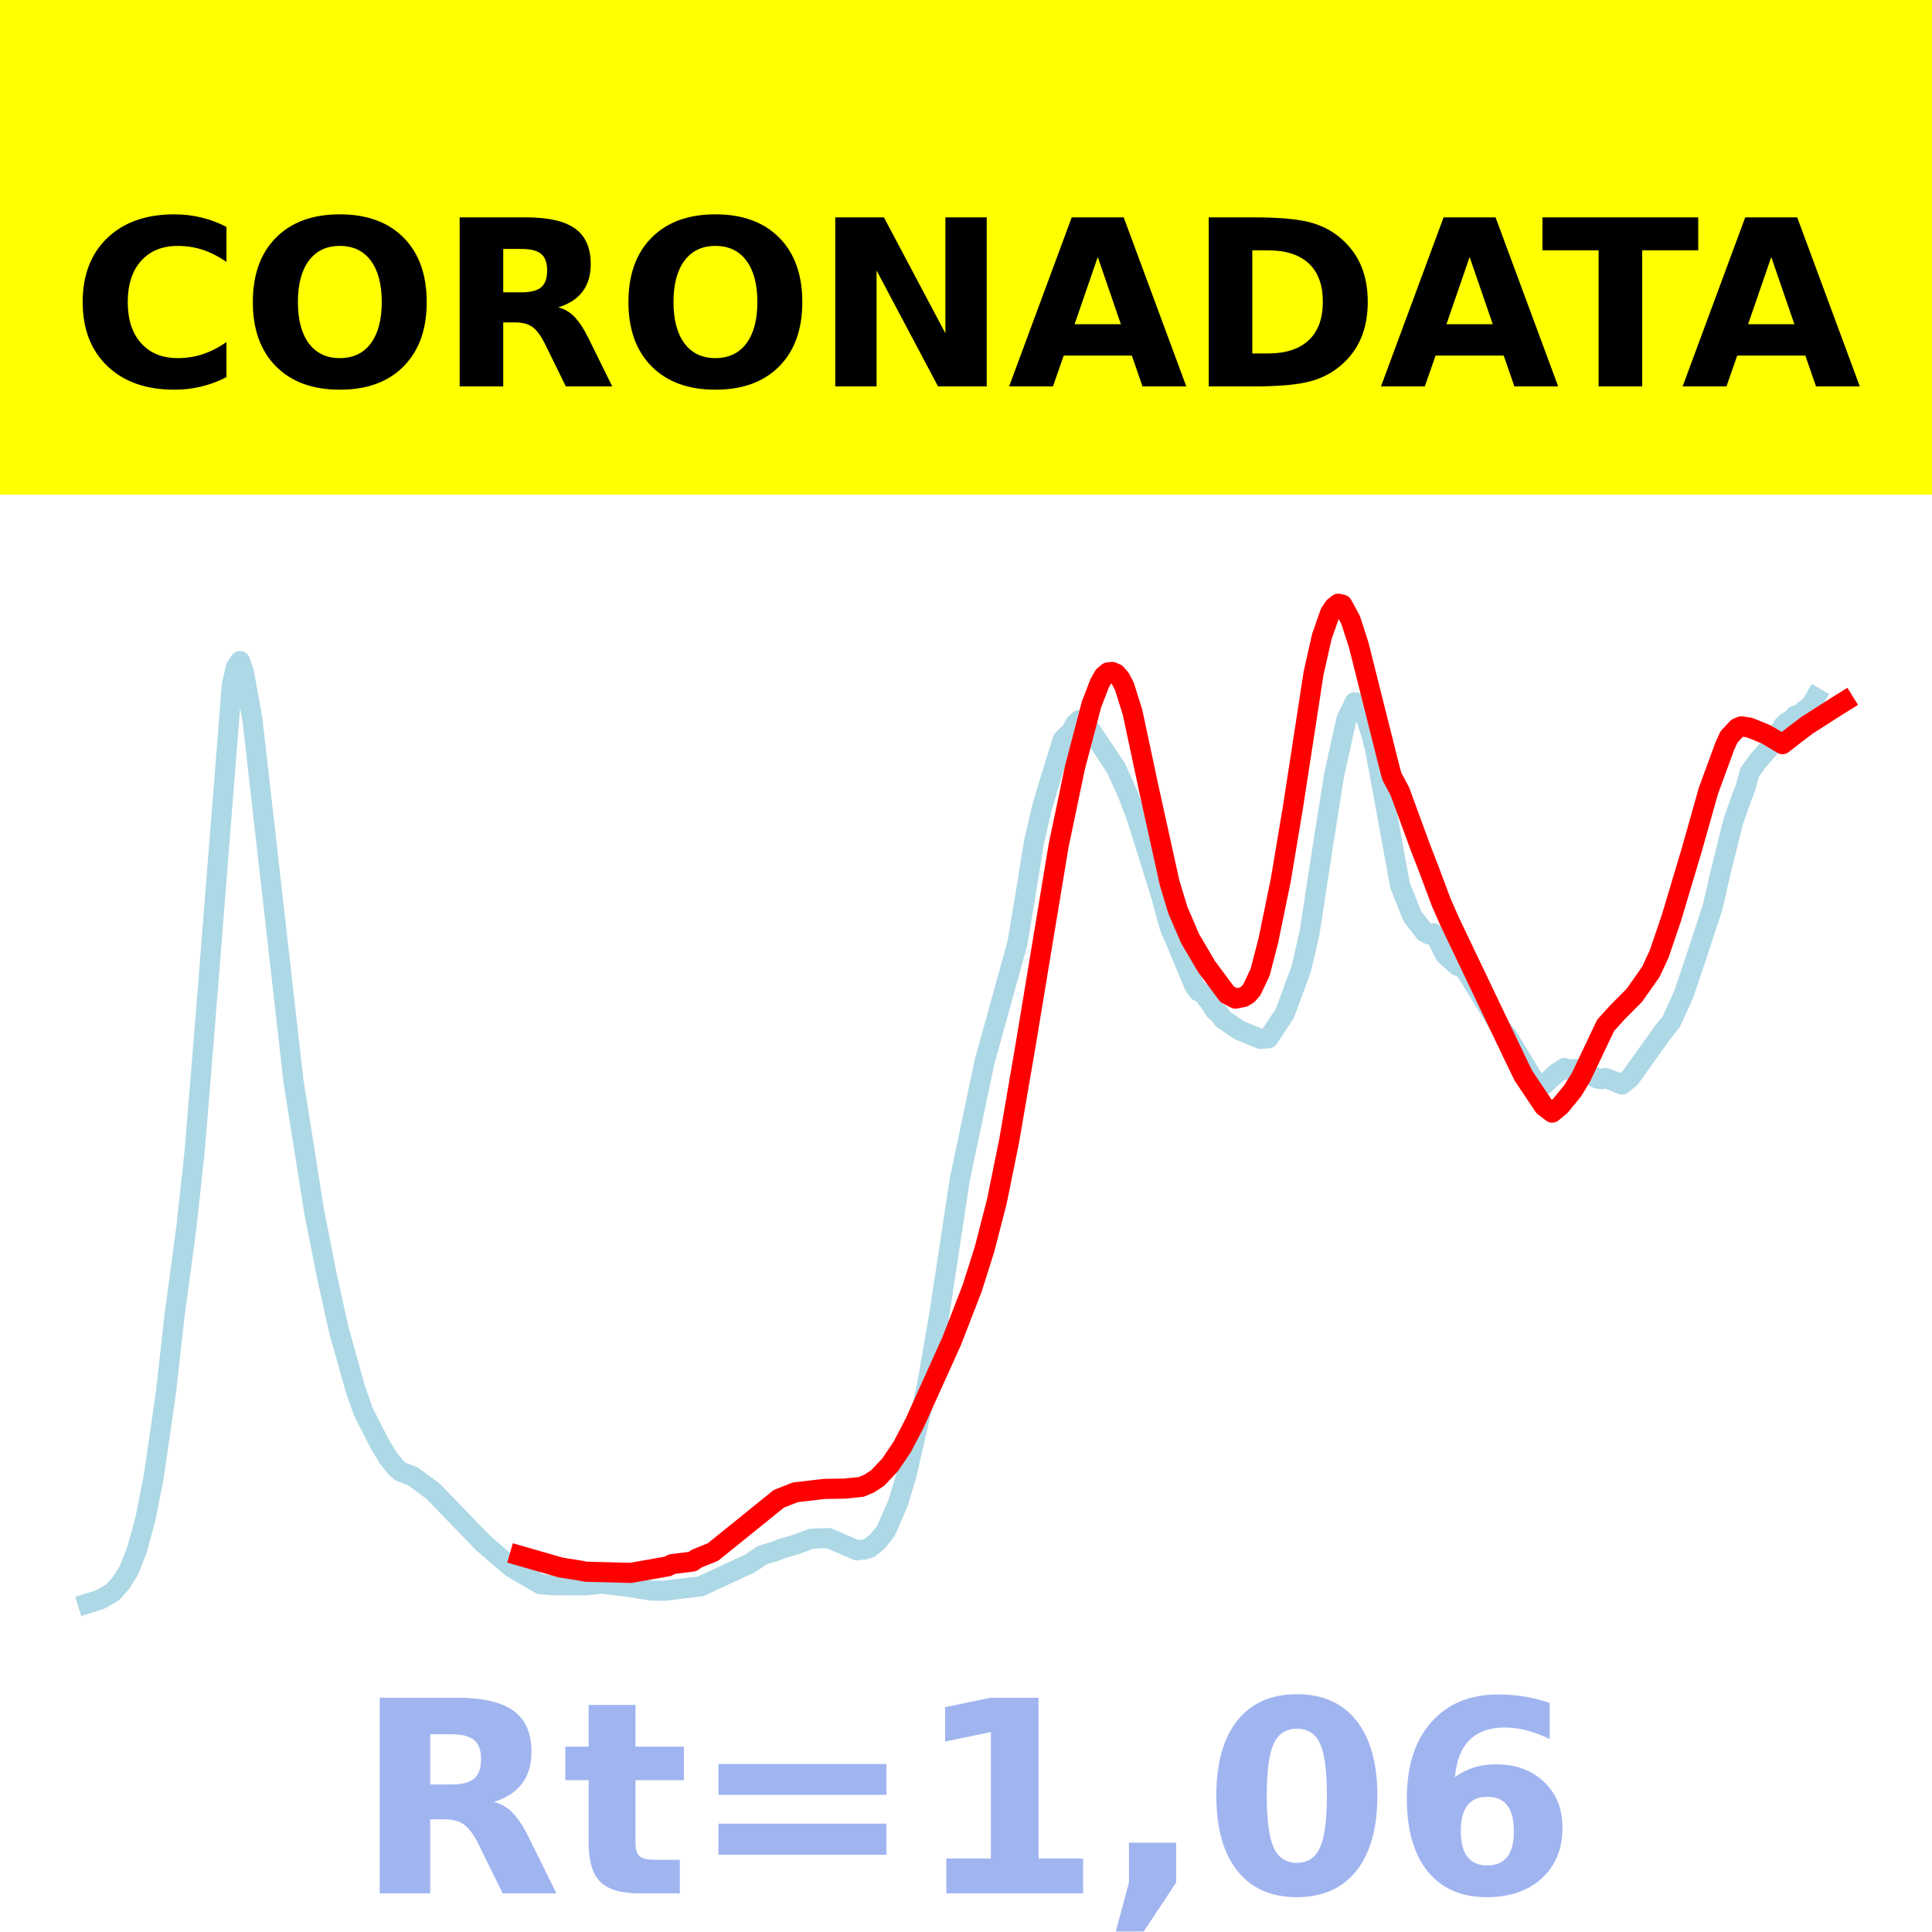
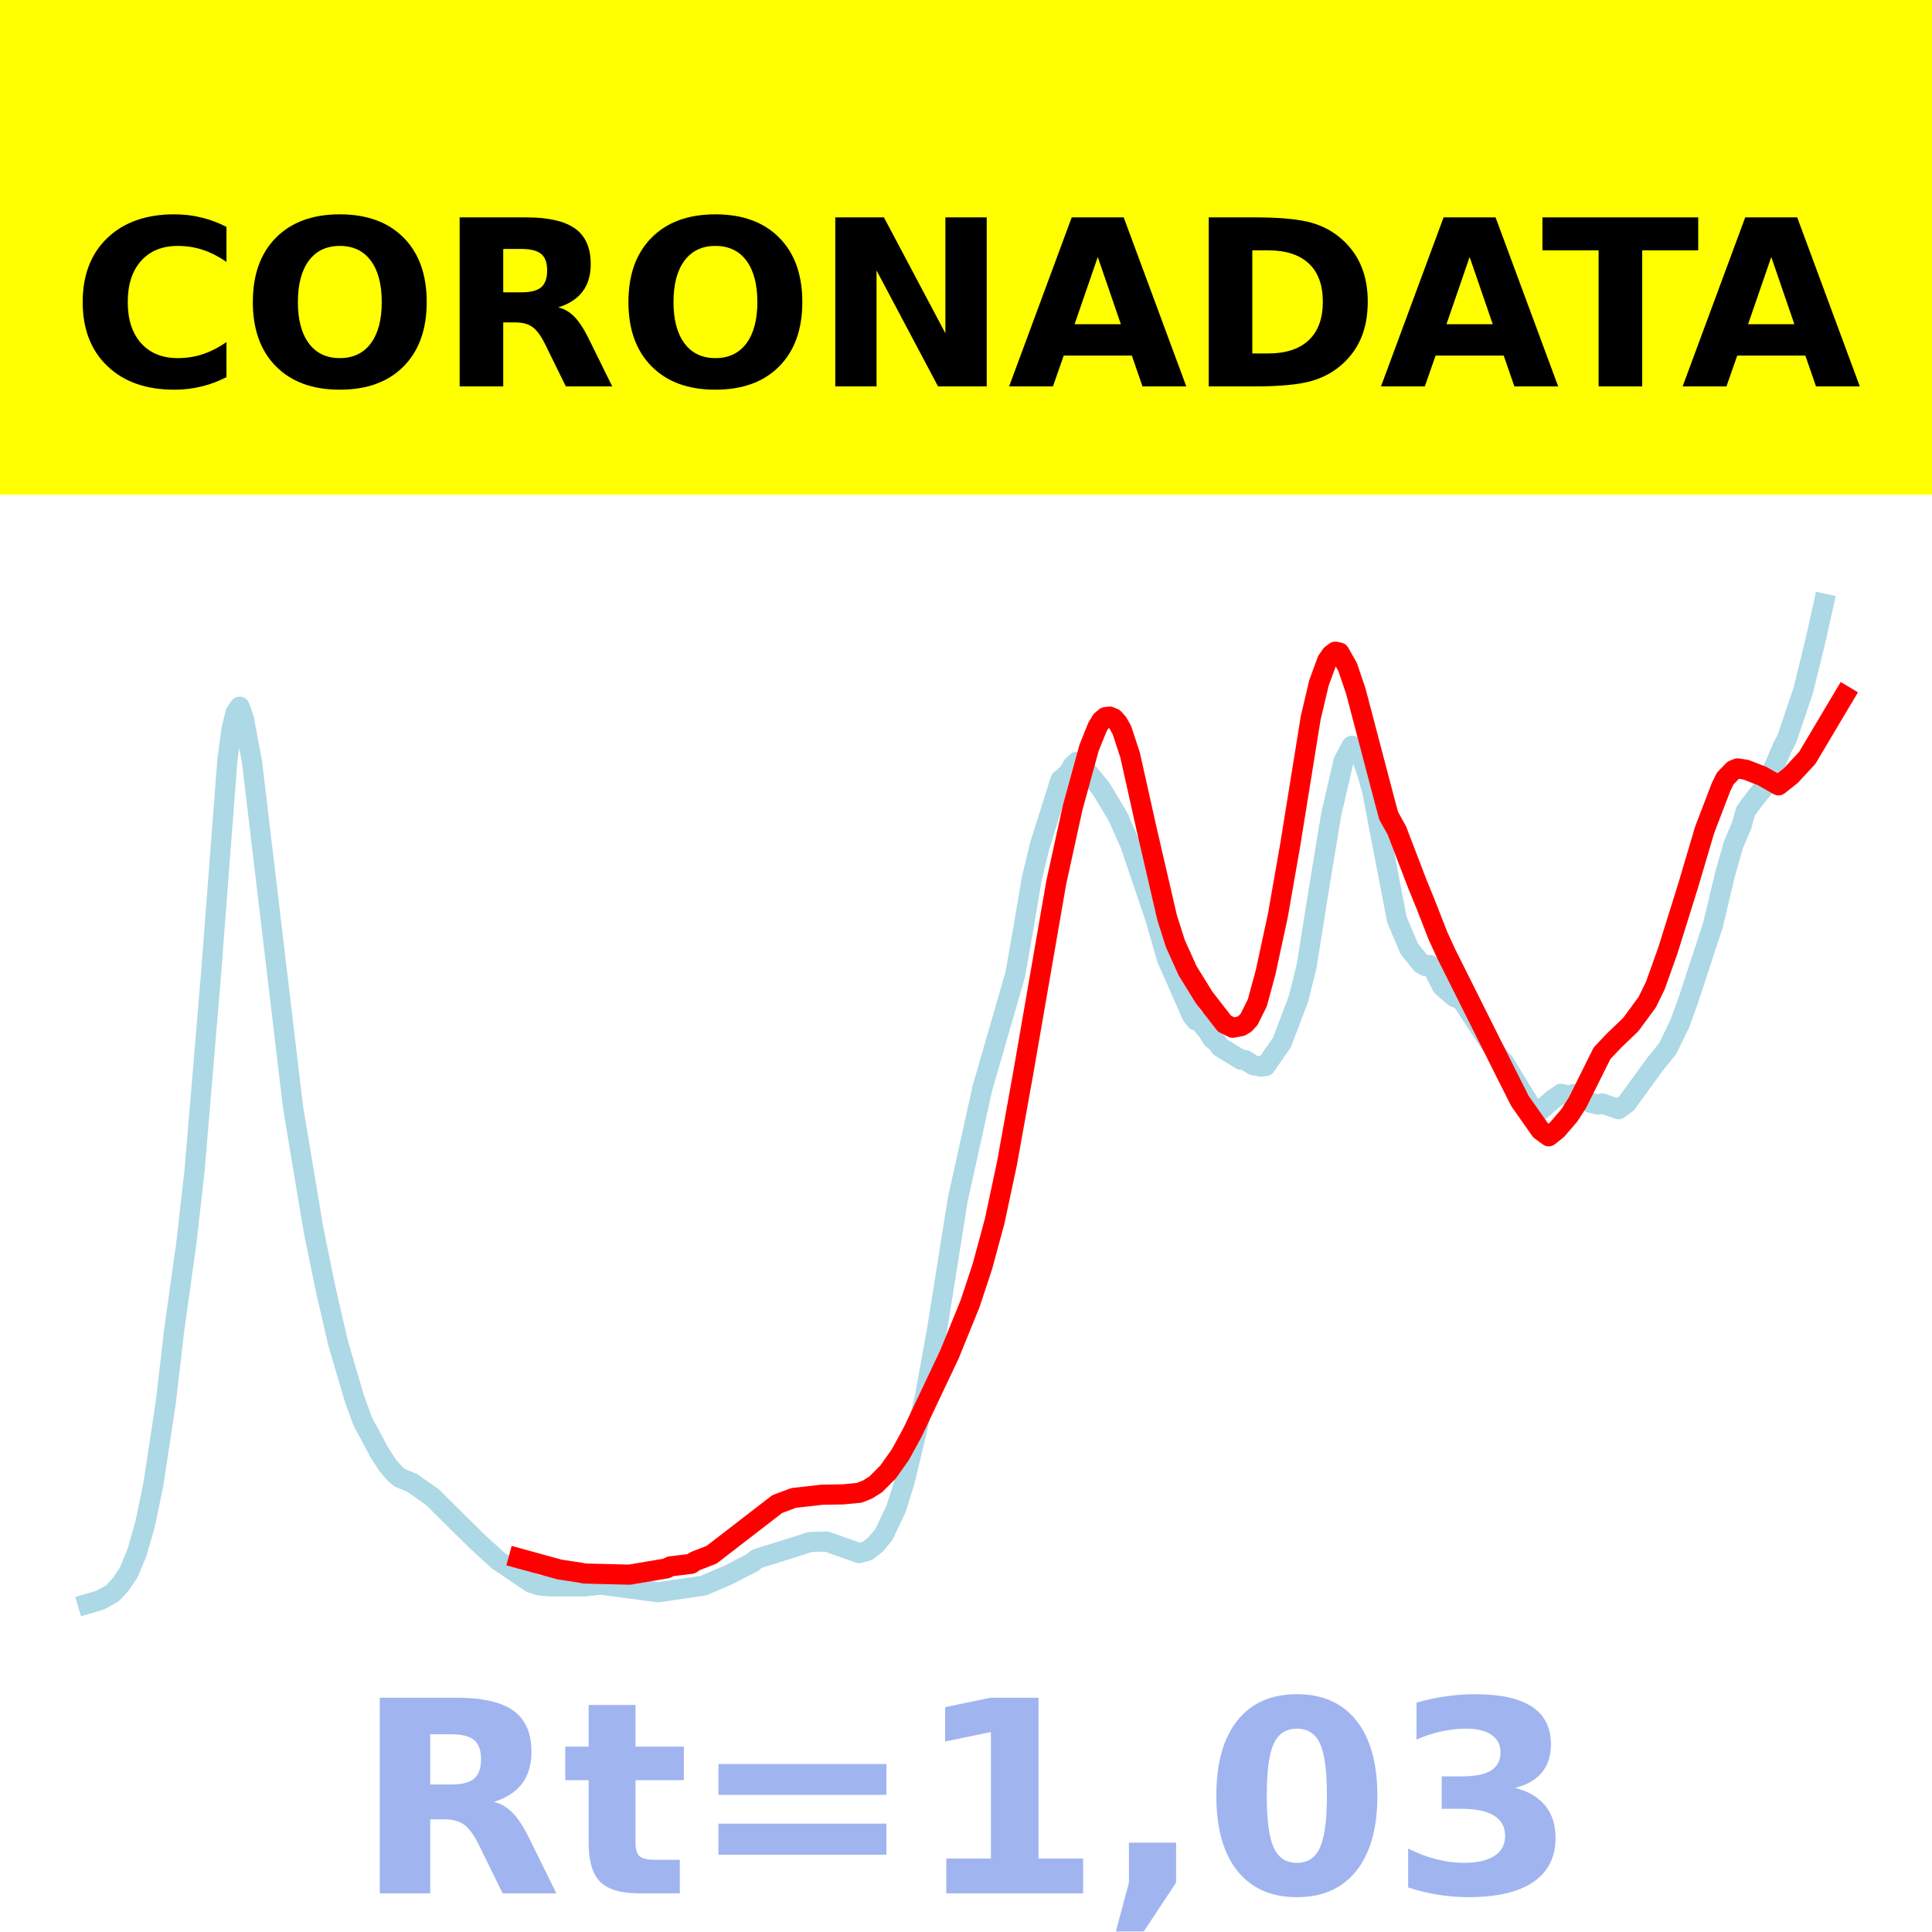
<svg xmlns="http://www.w3.org/2000/svg" xmlns:xlink="http://www.w3.org/1999/xlink" height="144pt" version="1.1" viewBox="0 0 144 144" width="144pt">
  <defs>
    <style type="text/css">*{stroke-linecap:butt;stroke-linejoin:round;}</style>
  </defs>
  <g id="figure_1">
    <g id="patch_1">
      <path d="M 0 144  L 144 144  L 144 0  L 0 0  z " style="fill:#ffffff;" />
    </g>
    <g id="axes_1">
      <g id="patch_2">
        <path d="M 0 144  L 144 144  L 144 0  L 0 0  z " style="fill:#ffffff;" />
      </g>
      <g id="line2d_1">
-         <path clip-path="url(#p08b9d16c27)" d="M 6.545 119.509  L 7.465 119.22  L 8.385 118.691  L 8.998 118.006  L 9.611 117.04  L 10.224 115.476  L 10.838 113.209  L 11.451 110.109  L 12.37 103.789  L 12.984 98.271  L 13.903 91.389  L 14.517 85.709  L 15.436 74.407  L 17.276 51.095  L 17.582 49.748  L 17.889 49.275  L 18.195 50.18  L 18.809 53.579  L 21.874 80.579  L 23.407 90.25  L 24.327 94.929  L 25.247 99.099  L 26.473 103.482  L 27.086 105.237  L 28.313 107.639  L 28.926 108.658  L 29.539 109.414  L 29.845 109.678  L 30.765 110.027  L 32.298 111.164  L 35.977 114.978  L 38.123 116.818  L 40.269 118.081  L 41.189 118.151  L 43.641 118.164  L 44.868 118.034  L 46.707 118.26  L 48.547 118.55  L 49.466 118.57  L 52.226 118.235  L 55.905 116.531  L 56.824 115.907  L 57.744 115.63  L 58.357 115.395  L 59.277 115.132  L 60.503 114.683  L 61.73 114.638  L 63.263 115.287  L 63.876 115.552  L 64.489 115.475  L 64.795 115.383  L 65.409 114.884  L 66.022 114.117  L 66.941 112.013  L 67.555 109.967  L 69.088 103.3  L 70.007 97.993  L 71.54 87.895  L 73.38 79.155  L 75.832 70.304  L 76.445 66.618  L 77.059 62.813  L 77.672 60.155  L 78.285 58.127  L 79.205 55.13  L 79.818 54.544  L 80.124 53.98  L 80.431 53.683  L 80.737 53.816  L 81.351 54.505  L 83.19 57.254  L 84.11 59.316  L 84.723 60.937  L 86.562 66.816  L 87.176 69.091  L 87.789 70.52  L 89.015 73.47  L 89.322 73.888  L 89.628 74.015  L 90.241 74.804  L 90.548 75.314  L 90.855 75.548  L 91.161 75.967  L 92.387 76.794  L 93.92 77.424  L 94.534 77.389  L 95.76 75.54  L 96.986 72.209  L 97.599 69.571  L 98.519 63.555  L 99.439 57.753  L 100.359 53.599  L 100.972 52.342  L 101.278 52.421  L 101.585 52.815  L 102.198 54.697  L 102.505 55.885  L 104.344 65.963  L 105.264 68.288  L 106.184 69.475  L 106.49 69.639  L 106.797 69.554  L 107.103 69.946  L 107.716 71.175  L 108.636 71.991  L 108.943 72.095  L 109.249 72.343  L 112.009 76.84  L 112.315 77.178  L 114.461 80.712  L 114.768 80.89  L 115.074 80.854  L 115.994 80.002  L 116.607 79.603  L 116.914 79.723  L 117.834 79.67  L 118.447 80.058  L 119.06 80.391  L 119.366 80.436  L 119.673 80.344  L 120.899 80.831  L 121.512 80.33  L 123.965 76.895  L 124.578 76.134  L 125.498 74.099  L 126.418 71.363  L 127.644 67.626  L 128.257 64.968  L 129.177 61.263  L 129.79 59.507  L 130.097 58.714  L 130.403 57.579  L 131.016 56.727  L 132.243 55.319  L 132.856 54.156  L 133.162 53.843  L 133.469 53.743  L 133.776 53.35  L 134.082 53.283  L 135.002 52.533  L 135.308 52.002  L 135.308 52.002  " style="fill:none;stroke:#add8e6;stroke-linecap:square;stroke-width:1.5;" />
+         <path clip-path="url(#p98b9b2f8bd)" d="M 6.545 119.536  L 7.463 119.264  L 8.381 118.756  L 8.992 118.1  L 9.604 117.184  L 10.216 115.701  L 10.828 113.544  L 11.439 110.583  L 12.357 104.528  L 12.969 99.248  L 13.886 92.673  L 14.498 87.28  L 15.721 72.708  L 16.945 56.685  L 17.251 54.389  L 17.556 53.123  L 17.862 52.674  L 18.168 53.531  L 18.78 56.758  L 21.839 82.503  L 23.368 91.673  L 24.285 96.152  L 25.203 100.122  L 26.427 104.276  L 27.038 105.947  L 28.262 108.234  L 28.873 109.189  L 29.485 109.895  L 29.791 110.142  L 30.709 110.518  L 32.238 111.595  L 34.685 114.023  L 35.602 114.92  L 37.132 116.316  L 39.579 117.971  L 40.19 118.169  L 41.108 118.24  L 43.555 118.24  L 44.778 118.111  L 47.837 118.517  L 49.06 118.679  L 52.425 118.186  L 54.26 117.403  L 56.095 116.454  L 56.401 116.188  L 59.46 115.231  L 60.377 114.933  L 61.601 114.897  L 64.048 115.761  L 64.659 115.586  L 65.271 115.109  L 65.883 114.368  L 66.8 112.422  L 67.412 110.473  L 68.941 104.094  L 69.859 99.006  L 71.388 89.395  L 73.223 81.102  L 75.67 72.637  L 76.282 69.166  L 76.894 65.528  L 77.506 62.994  L 78.117 61.051  L 79.035 58.136  L 79.647 57.612  L 79.952 57.064  L 80.258 56.785  L 80.564 56.919  L 82.093 58.812  L 83.317 60.855  L 84.234 62.917  L 86.07 68.322  L 86.987 71.492  L 87.599 72.872  L 88.822 75.652  L 89.128 76.055  L 89.434 76.165  L 90.046 76.905  L 90.352 77.412  L 90.658 77.648  L 90.963 78.045  L 92.493 78.986  L 92.799 79.008  L 93.41 79.392  L 94.022 79.505  L 94.328 79.456  L 95.551 77.688  L 96.775 74.463  L 97.387 72.021  L 98.304 66.25  L 99.222 60.686  L 100.139 56.736  L 100.751 55.589  L 101.057 55.668  L 101.363 56.05  L 101.975 57.873  L 102.28 58.997  L 104.116 68.54  L 105.033 70.709  L 105.951 71.847  L 106.257 72.008  L 106.562 71.923  L 106.868 72.3  L 107.48 73.514  L 108.398 74.311  L 108.703 74.415  L 109.009 74.641  L 111.762 78.832  L 112.068 79.132  L 114.209 82.63  L 114.515 82.799  L 114.821 82.757  L 115.738 81.951  L 116.35 81.529  L 116.962 81.674  L 117.268 81.544  L 117.879 81.737  L 118.491 82.177  L 119.103 82.328  L 119.409 82.241  L 120.632 82.674  L 121.244 82.228  L 123.385 79.28  L 124.302 78.158  L 125.22 76.251  L 125.832 74.558  L 127.667 68.974  L 128.585 65.117  L 129.196 62.974  L 129.808 61.53  L 130.114 60.45  L 130.726 59.613  L 131.643 58.474  L 132.255 57.104  L 132.867 55.664  L 133.172 55.101  L 134.396 51.487  L 135.314 47.746  L 135.925 45  L 135.925 45  " style="fill:none;stroke:#add8e6;stroke-linecap:square;stroke-width:1.5;" />
      </g>
      <g id="line2d_2">
-         <path clip-path="url(#p08b9d16c27)" d="M 38.736 115.953  L 41.802 116.834  L 43.335 117.078  L 43.641 117.146  L 47.014 117.233  L 49.773 116.746  L 50.08 116.583  L 51.613 116.388  L 51.919 116.173  L 53.145 115.675  L 58.051 111.711  L 59.277 111.229  L 61.423 110.976  L 62.956 110.951  L 64.182 110.829  L 64.795 110.571  L 65.409 110.168  L 66.328 109.2  L 67.248 107.844  L 68.168 106.079  L 70.927 99.971  L 72.46 96.018  L 73.38 93.111  L 74.299 89.548  L 75.219 85.017  L 76.445 77.881  L 78.898 63.056  L 80.124 57.196  L 81.351 52.514  L 81.964 50.921  L 82.27 50.384  L 82.577 50.12  L 82.884 50.082  L 83.19 50.212  L 83.497 50.568  L 83.803 51.144  L 84.416 53.103  L 85.643 58.863  L 87.176 65.802  L 87.789 67.831  L 88.709 69.969  L 89.935 72.049  L 91.468 74.113  L 92.081 74.43  L 92.694 74.309  L 93.001 74.118  L 93.307 73.767  L 93.92 72.473  L 94.534 70.106  L 95.453 65.639  L 96.373 60.141  L 97.906 50.18  L 98.519 47.461  L 99.132 45.701  L 99.439 45.241  L 99.745 45  L 100.052 45.068  L 100.665 46.2  L 101.278 48.098  L 103.424 56.653  L 103.731 57.846  L 104.344 59  L 105.877 63.191  L 106.49 64.763  L 107.41 67.226  L 108.023 68.628  L 112.622 78.263  L 113.541 80.168  L 115.074 82.455  L 115.687 82.926  L 116.301 82.419  L 117.22 81.298  L 117.834 80.298  L 119.673 76.425  L 120.593 75.41  L 121.819 74.179  L 123.045 72.434  L 123.659 71.113  L 124.578 68.419  L 126.111 63.282  L 127.337 58.94  L 128.564 55.591  L 128.87 54.928  L 129.483 54.267  L 129.79 54.139  L 130.403 54.231  L 131.63 54.732  L 132.856 55.464  L 133.776 54.748  L 134.695 54.052  L 135.308 53.66  L 136.841 52.678  L 137.455 52.297  L 137.455 52.297  " style="fill:none;stroke:#ff0000;stroke-linecap:square;stroke-width:1.5;" />
+         <path clip-path="url(#p98b9b2f8bd)" d="M 38.661 116.146  L 41.72 116.985  L 43.249 117.217  L 43.555 117.282  L 46.919 117.365  L 49.672 116.901  L 49.978 116.746  L 51.507 116.56  L 51.813 116.356  L 53.037 115.881  L 57.93 112.106  L 59.154 111.646  L 61.295 111.406  L 62.824 111.382  L 64.048 111.266  L 64.659 111.02  L 65.271 110.637  L 66.189 109.715  L 67.106 108.423  L 68.024 106.742  L 70.777 100.925  L 72.306 97.161  L 73.223 94.392  L 74.141 90.998  L 75.059 86.684  L 76.282 79.887  L 78.729 65.769  L 79.952 60.188  L 81.176 55.729  L 81.788 54.212  L 82.093 53.7  L 82.399 53.448  L 82.705 53.412  L 83.011 53.537  L 83.317 53.876  L 83.623 54.424  L 84.234 56.29  L 85.458 61.775  L 86.987 68.384  L 87.599 70.316  L 88.517 72.352  L 89.74 74.333  L 91.269 76.299  L 91.881 76.601  L 92.493 76.486  L 92.799 76.304  L 93.105 75.97  L 93.716 74.737  L 94.328 72.483  L 95.246 68.229  L 96.163 62.992  L 97.692 53.506  L 98.304 50.916  L 98.916 49.241  L 99.222 48.802  L 99.528 48.573  L 99.833 48.637  L 100.445 49.716  L 101.057 51.523  L 103.198 59.67  L 103.504 60.806  L 104.116 61.905  L 105.645 65.897  L 106.257 67.394  L 107.174 69.739  L 107.786 71.075  L 112.374 80.251  L 113.291 82.066  L 114.821 84.243  L 115.432 84.692  L 116.044 84.209  L 116.962 83.142  L 117.573 82.189  L 119.409 78.501  L 120.326 77.534  L 121.55 76.361  L 122.773 74.7  L 123.385 73.442  L 124.302 70.876  L 125.832 65.983  L 127.055 61.849  L 128.279 58.659  L 128.585 58.028  L 129.196 57.398  L 129.502 57.276  L 130.114 57.364  L 131.337 57.841  L 132.561 58.535  L 133.478 57.81  L 134.702 56.489  L 137.149 52.372  L 137.455 51.86  L 137.455 51.86  " style="fill:none;stroke:#ff0000;stroke-linecap:square;stroke-width:1.5;" />
      </g>
      <g id="patch_3">
        <path d="M 0 144  L 0 0  " style="fill:none;stroke:#ffffff;stroke-linecap:square;stroke-linejoin:miter;stroke-width:0.8;" />
      </g>
      <g id="patch_4">
        <path d="M 144 144  L 144 0  " style="fill:none;stroke:#ffffff;stroke-linecap:square;stroke-linejoin:miter;stroke-width:0.8;" />
      </g>
      <g id="patch_5">
-         <path d="M -0 144  L 144 144  " style="fill:none;stroke:#ffffff;stroke-linecap:square;stroke-linejoin:miter;stroke-width:0.8;" />
+         <path d="M 0 144  L 144 144  " style="fill:none;stroke:#ffffff;stroke-linecap:square;stroke-linejoin:miter;stroke-width:0.8;" />
      </g>
      <g id="patch_6">
-         <path d="M -0 0  L 144 0  " style="fill:none;stroke:#ffffff;stroke-linecap:square;stroke-linejoin:miter;stroke-width:0.8;" />
+         <path d="M 0 0  L 144 0  " style="fill:none;stroke:#ffffff;stroke-linecap:square;stroke-linejoin:miter;stroke-width:0.8;" />
      </g>
    </g>
    <g id="text_1">
      <g id="patch_7">
        <path d="M -64.848 36.368  L 208.848 36.368  L 208.848 -7.654  L -64.848 -7.654  z " style="fill:#ffff00;stroke:#ffff00;stroke-linejoin:miter;" />
      </g>
      <g transform="translate(72 9.45018)scale(0.1728 -0.1728)" />
      <g transform="translate(-60.87375 28.8)scale(0.1728 -0.1728)">
        <defs>
          <path id="DejaVuSans-Bold-32" />
          <path d="M 67 4  Q 61.812 1.312 56.203 -0.047  Q 50.594 -1.422 44.484 -1.422  Q 26.266 -1.422 15.625 8.766  Q 4.984 18.953 4.984 36.375  Q 4.984 53.859 15.625 64.031  Q 26.266 74.219 44.484 74.219  Q 50.594 74.219 56.203 72.844  Q 61.812 71.484 67 68.797  L 67 53.719  Q 61.766 57.281 56.688 58.938  Q 51.609 60.594 46 60.594  Q 35.938 60.594 30.172 54.141  Q 24.422 47.703 24.422 36.375  Q 24.422 25.094 30.172 18.641  Q 35.938 12.203 46 12.203  Q 51.609 12.203 56.688 13.859  Q 61.766 15.531 67 19.094  z " id="DejaVuSans-Bold-67" />
          <path d="M 42.484 60.594  Q 33.891 60.594 29.156 54.25  Q 24.422 47.906 24.422 36.375  Q 24.422 24.906 29.156 18.547  Q 33.891 12.203 42.484 12.203  Q 51.125 12.203 55.859 18.547  Q 60.594 24.906 60.594 36.375  Q 60.594 47.906 55.859 54.25  Q 51.125 60.594 42.484 60.594  z M 42.484 74.219  Q 60.062 74.219 70.016 64.156  Q 79.984 54.109 79.984 36.375  Q 79.984 18.703 70.016 8.641  Q 60.062 -1.422 42.484 -1.422  Q 24.953 -1.422 14.969 8.641  Q 4.984 18.703 4.984 36.375  Q 4.984 54.109 14.969 64.156  Q 24.953 74.219 42.484 74.219  z " id="DejaVuSans-Bold-79" />
          <path d="M 35.891 40.578  Q 41.797 40.578 44.359 42.766  Q 46.922 44.969 46.922 50  Q 46.922 54.984 44.359 57.125  Q 41.797 59.281 35.891 59.281  L 27.984 59.281  L 27.984 40.578  z M 27.984 27.594  L 27.984 0  L 9.188 0  L 9.188 72.906  L 37.891 72.906  Q 52.297 72.906 59 68.062  Q 65.719 63.234 65.719 52.781  Q 65.719 45.562 62.219 40.922  Q 58.734 36.281 51.703 34.078  Q 55.562 33.203 58.609 30.094  Q 61.672 27 64.797 20.703  L 75 0  L 54.984 0  L 46.094 18.109  Q 43.406 23.578 40.641 25.578  Q 37.891 27.594 33.297 27.594  z " id="DejaVuSans-Bold-82" />
          <path d="M 9.188 72.906  L 30.172 72.906  L 56.688 22.906  L 56.688 72.906  L 74.516 72.906  L 74.516 0  L 53.516 0  L 27 50  L 27 0  L 9.188 0  z " id="DejaVuSans-Bold-78" />
          <path d="M 53.422 13.281  L 24.031 13.281  L 19.391 0  L 0.484 0  L 27.484 72.906  L 49.906 72.906  L 76.906 0  L 58.016 0  z M 28.719 26.812  L 48.688 26.812  L 38.719 55.812  z " id="DejaVuSans-Bold-65" />
          <path d="M 27.984 58.688  L 27.984 14.203  L 34.719 14.203  Q 46.234 14.203 52.312 19.922  Q 58.406 25.641 58.406 36.531  Q 58.406 47.359 52.344 53.016  Q 46.297 58.688 34.719 58.688  z M 9.188 72.906  L 29 72.906  Q 45.609 72.906 53.734 70.531  Q 61.859 68.172 67.672 62.5  Q 72.797 57.562 75.281 51.109  Q 77.781 44.672 77.781 36.531  Q 77.781 28.266 75.281 21.797  Q 72.797 15.328 67.672 10.406  Q 61.812 4.734 53.609 2.359  Q 45.406 0 29 0  L 9.188 0  z " id="DejaVuSans-Bold-68" />
          <path d="M 0.484 72.906  L 67.672 72.906  L 67.672 58.688  L 43.5 58.688  L 43.5 0  L 24.703 0  L 24.703 58.688  L 0.484 58.688  z " id="DejaVuSans-Bold-84" />
        </defs>
        <use xlink:href="#DejaVuSans-Bold-32" />
        <use x="34.814" xlink:href="#DejaVuSans-Bold-32" />
        <use x="69.629" xlink:href="#DejaVuSans-Bold-32" />
        <use x="104.443" xlink:href="#DejaVuSans-Bold-32" />
        <use x="139.258" xlink:href="#DejaVuSans-Bold-32" />
        <use x="174.072" xlink:href="#DejaVuSans-Bold-32" />
        <use x="208.887" xlink:href="#DejaVuSans-Bold-32" />
        <use x="243.701" xlink:href="#DejaVuSans-Bold-32" />
        <use x="278.516" xlink:href="#DejaVuSans-Bold-32" />
        <use x="313.33" xlink:href="#DejaVuSans-Bold-32" />
        <use x="348.145" xlink:href="#DejaVuSans-Bold-32" />
        <use x="382.959" xlink:href="#DejaVuSans-Bold-67" />
        <use x="456.348" xlink:href="#DejaVuSans-Bold-79" />
        <use x="541.357" xlink:href="#DejaVuSans-Bold-82" />
        <use x="618.359" xlink:href="#DejaVuSans-Bold-79" />
        <use x="703.369" xlink:href="#DejaVuSans-Bold-78" />
        <use x="787.061" xlink:href="#DejaVuSans-Bold-65" />
        <use x="864.453" xlink:href="#DejaVuSans-Bold-68" />
        <use x="947.461" xlink:href="#DejaVuSans-Bold-65" />
        <use x="1017.104" xlink:href="#DejaVuSans-Bold-84" />
        <use x="1077.566" xlink:href="#DejaVuSans-Bold-65" />
        <use x="1154.959" xlink:href="#DejaVuSans-Bold-32" />
        <use x="1189.773" xlink:href="#DejaVuSans-Bold-32" />
        <use x="1224.588" xlink:href="#DejaVuSans-Bold-32" />
        <use x="1259.402" xlink:href="#DejaVuSans-Bold-32" />
        <use x="1294.217" xlink:href="#DejaVuSans-Bold-32" />
        <use x="1329.031" xlink:href="#DejaVuSans-Bold-32" />
        <use x="1363.846" xlink:href="#DejaVuSans-Bold-32" />
        <use x="1398.66" xlink:href="#DejaVuSans-Bold-32" />
        <use x="1433.475" xlink:href="#DejaVuSans-Bold-32" />
        <use x="1468.289" xlink:href="#DejaVuSans-Bold-32" />
        <use x="1503.104" xlink:href="#DejaVuSans-Bold-32" />
      </g>
    </g>
    <g id="text_2">
      <g style="fill:#4169e1;opacity:0.5;" transform="translate(26.46875 141.12)scale(0.2 -0.2)">
        <defs>
          <path d="M 27.484 70.219  L 27.484 54.688  L 45.516 54.688  L 45.516 42.188  L 27.484 42.188  L 27.484 19  Q 27.484 15.188 29 13.844  Q 30.516 12.5 35.016 12.5  L 44 12.5  L 44 0  L 29 0  Q 18.656 0 14.328 4.312  Q 10.016 8.641 10.016 19  L 10.016 42.188  L 1.312 42.188  L 1.312 54.688  L 10.016 54.688  L 10.016 70.219  z " id="DejaVuSans-Bold-116" />
          <path d="M 10.594 48.188  L 73.188 48.188  L 73.188 36.719  L 10.594 36.719  z M 10.594 25.984  L 73.188 25.984  L 73.188 14.406  L 10.594 14.406  z " id="DejaVuSans-Bold-61" />
          <path d="M 11.719 12.984  L 28.328 12.984  L 28.328 60.109  L 11.281 56.594  L 11.281 69.391  L 28.219 72.906  L 46.094 72.906  L 46.094 12.984  L 62.703 12.984  L 62.703 0  L 11.719 0  z " id="DejaVuSans-Bold-49" />
          <path d="M 10.203 18.891  L 27.781 18.891  L 27.781 4  L 15.719 -14.203  L 5.328 -14.203  L 10.203 4  z " id="DejaVuSans-Bold-44" />
          <path d="M 46 36.531  Q 46 50.203 43.438 55.781  Q 40.875 61.375 34.812 61.375  Q 28.766 61.375 26.172 55.781  Q 23.578 50.203 23.578 36.531  Q 23.578 22.703 26.172 17.031  Q 28.766 11.375 34.812 11.375  Q 40.828 11.375 43.406 17.031  Q 46 22.703 46 36.531  z M 64.797 36.375  Q 64.797 18.266 56.984 8.422  Q 49.172 -1.422 34.812 -1.422  Q 20.406 -1.422 12.594 8.422  Q 4.781 18.266 4.781 36.375  Q 4.781 54.547 12.594 64.375  Q 20.406 74.219 34.812 74.219  Q 49.172 74.219 56.984 64.375  Q 64.797 54.547 64.797 36.375  z " id="DejaVuSans-Bold-48" />
-           <path d="M 36.188 35.984  Q 31.25 35.984 28.781 32.781  Q 26.312 29.594 26.312 23.188  Q 26.312 16.797 28.781 13.594  Q 31.25 10.406 36.188 10.406  Q 41.156 10.406 43.625 13.594  Q 46.094 16.797 46.094 23.188  Q 46.094 29.594 43.625 32.781  Q 41.156 35.984 36.188 35.984  z M 59.422 71  L 59.422 57.516  Q 54.781 59.719 50.672 60.766  Q 46.578 61.812 42.672 61.812  Q 34.281 61.812 29.594 57.141  Q 24.906 52.484 24.125 43.312  Q 27.344 45.703 31.094 46.891  Q 34.859 48.094 39.312 48.094  Q 50.484 48.094 57.344 41.547  Q 64.203 35.016 64.203 24.422  Q 64.203 12.703 56.531 5.641  Q 48.875 -1.422 35.984 -1.422  Q 21.781 -1.422 13.984 8.172  Q 6.203 17.781 6.203 35.406  Q 6.203 53.469 15.312 63.797  Q 24.422 74.125 40.281 74.125  Q 45.312 74.125 50.047 73.344  Q 54.781 72.562 59.422 71  z " id="DejaVuSans-Bold-54" />
+           <path d="M 46.578 39.312  Q 53.953 37.406 57.781 32.688  Q 61.625 27.984 61.625 20.703  Q 61.625 9.859 53.312 4.219  Q 45.016 -1.422 29.109 -1.422  Q 23.484 -1.422 17.844 -0.516  Q 12.203 0.391 6.688 2.203  L 6.688 16.703  Q 11.969 14.062 17.156 12.719  Q 22.359 11.375 27.391 11.375  Q 34.859 11.375 38.844 13.953  Q 42.828 16.547 42.828 21.391  Q 42.828 26.375 38.75 28.938  Q 34.672 31.5 26.703 31.5  L 19.188 31.5  L 19.188 43.609  L 27.094 43.609  Q 34.188 43.609 37.641 45.828  Q 41.109 48.047 41.109 52.594  Q 41.109 56.781 37.734 59.078  Q 34.375 61.375 28.219 61.375  Q 23.688 61.375 19.047 60.344  Q 14.406 59.328 9.812 57.328  L 9.812 71.094  Q 15.375 72.656 20.844 73.438  Q 26.312 74.219 31.594 74.219  Q 45.797 74.219 52.844 69.547  Q 59.906 64.891 59.906 55.516  Q 59.906 49.125 56.531 45.047  Q 53.172 40.969 46.578 39.312  z " id="DejaVuSans-Bold-51" />
        </defs>
        <use xlink:href="#DejaVuSans-Bold-82" />
        <use x="77.002" xlink:href="#DejaVuSans-Bold-116" />
        <use x="124.805" xlink:href="#DejaVuSans-Bold-61" />
        <use x="208.594" xlink:href="#DejaVuSans-Bold-49" />
        <use x="278.174" xlink:href="#DejaVuSans-Bold-44" />
        <use x="316.162" xlink:href="#DejaVuSans-Bold-48" />
-         <use x="385.742" xlink:href="#DejaVuSans-Bold-54" />
+         <use x="385.742" xlink:href="#DejaVuSans-Bold-51" />
      </g>
    </g>
  </g>
  <defs>
-     <clipPath id="p08b9d16c27">
+     <clipPath id="p98b9b2f8bd">
      <rect height="144" width="144" x="0" y="0" />
    </clipPath>
  </defs>
</svg>
